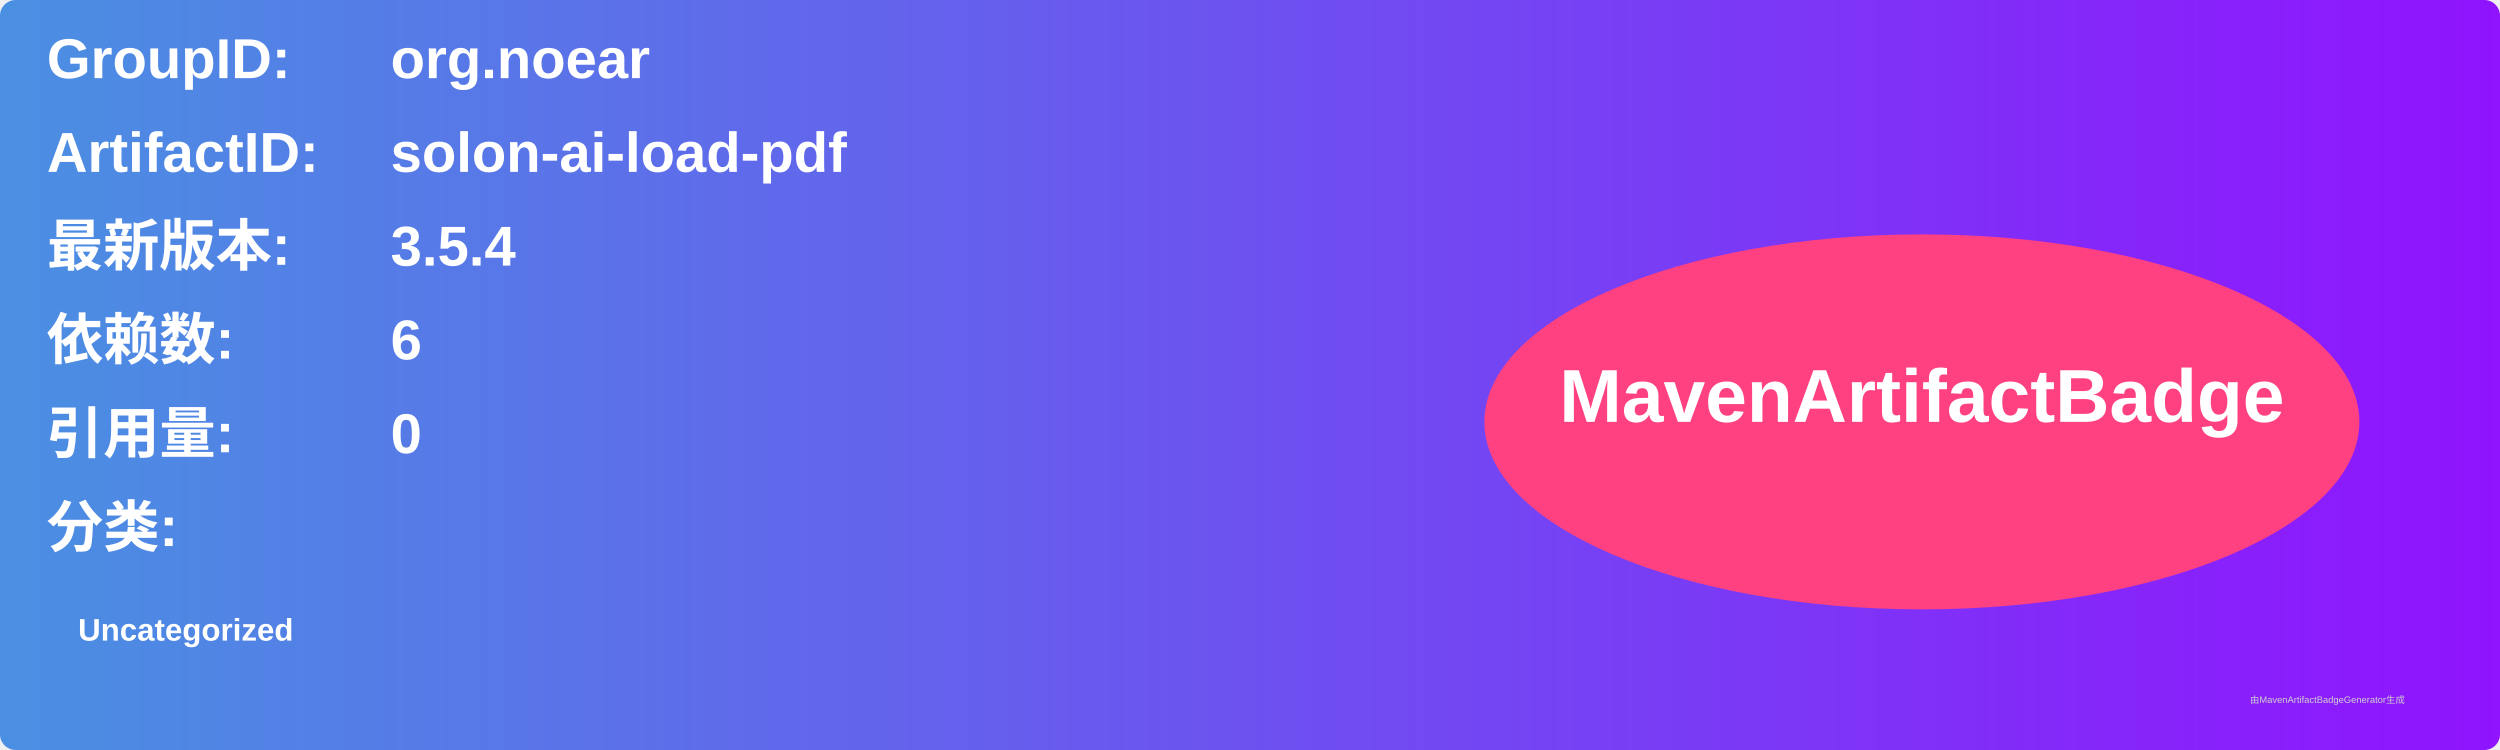
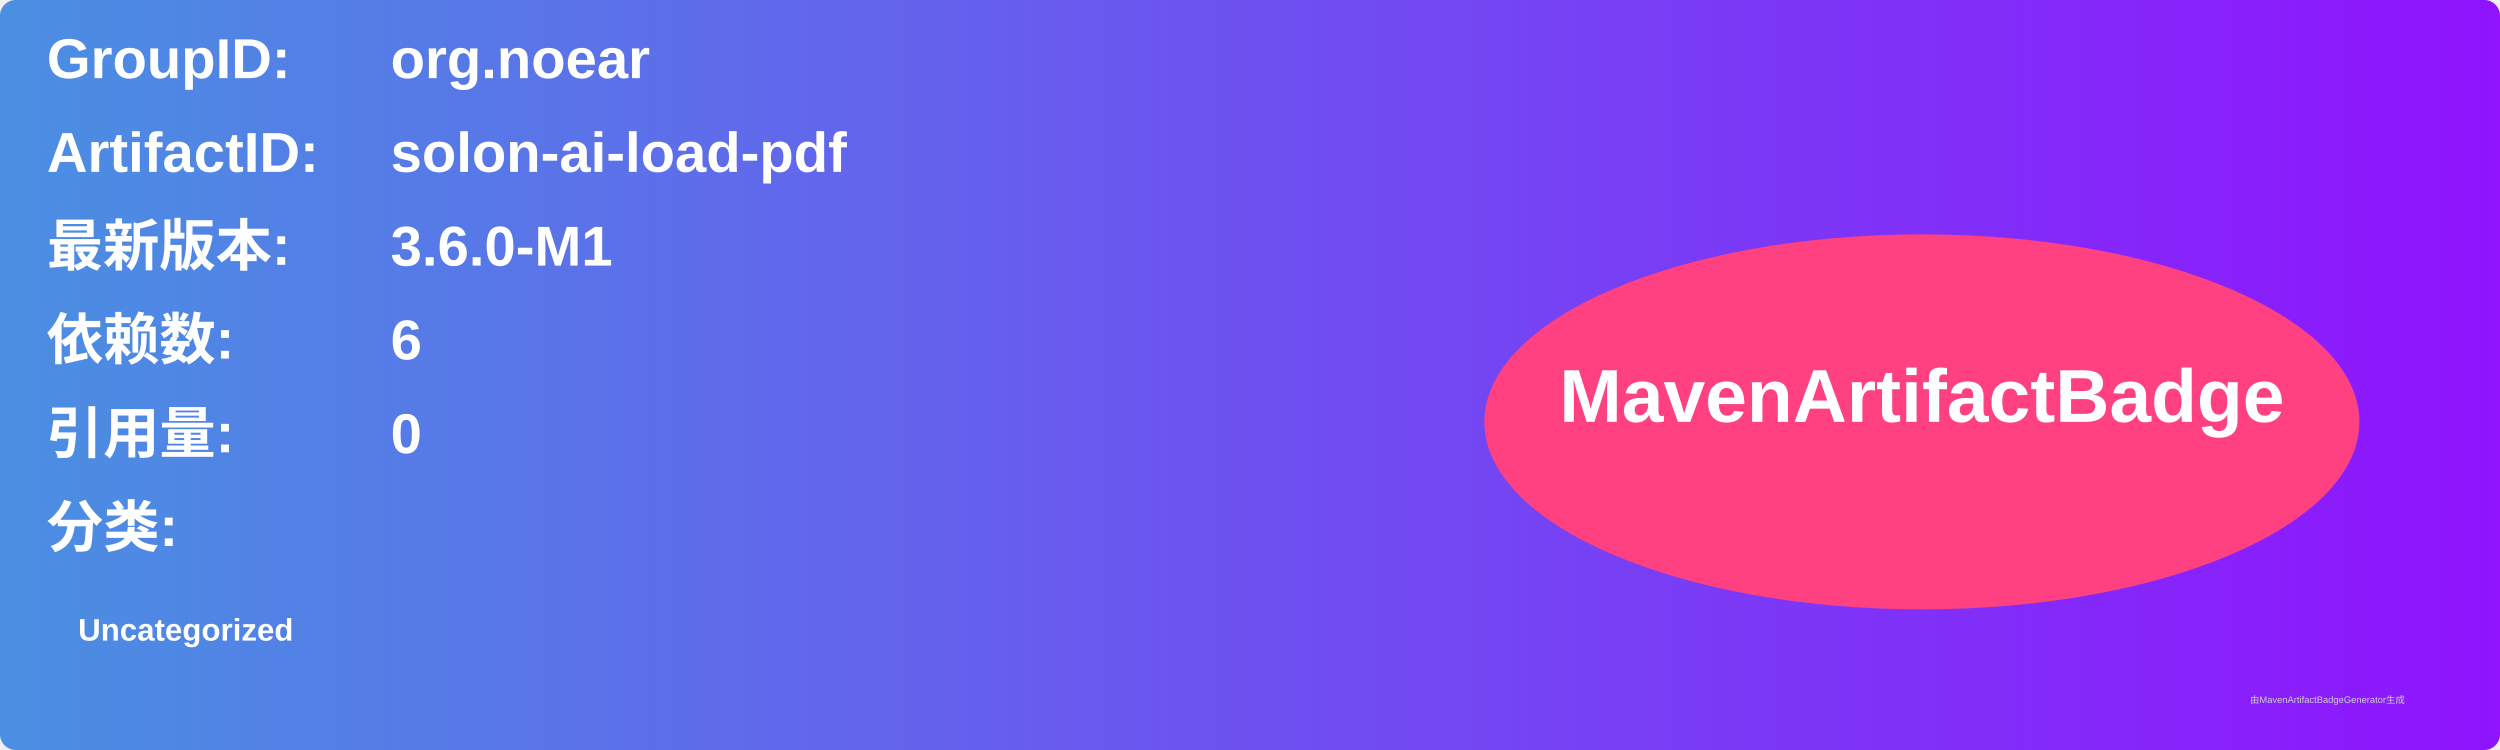
<svg xmlns="http://www.w3.org/2000/svg" width="800" height="240" viewBox="0 0 800 240">
  <linearGradient id="grad" x1="0%" y1="0%" x2="100%" y2="0%">
    <stop offset="0%" stop-color="#4a90e2" />
    <stop offset="100%" stop-color="#9013fe" />
  </linearGradient>
  <rect width="100%" height="100%" rx="5" ry="5" fill="url(#grad)" />
  <g transform="translate(15, 15)">
    <text x="0" y="10" font-family="Arial" font-size="18" fill="white" font-weight="bold" width="260">GroupID:</text>
    <text x="110" y="10" font-family="Arial" font-size="18" fill="white" font-weight="bold" width="460">org.noear</text>
    <text x="0" y="40" font-family="Arial" font-size="18" fill="white" font-weight="bold" width="260">ArtifactID:</text>
    <text x="110" y="40" font-family="Arial" font-size="18" fill="white" font-weight="bold" width="460">solon-ai-load-pdf</text>
    <text x="0" y="70" font-family="Arial" font-size="18" fill="white" font-weight="bold">最新版本:</text>
    <text x="110" y="70" font-family="Arial" font-size="18" fill="white" font-weight="bold">
-       <tspan font-weight="bold">3.5.4</tspan>
+       <tspan font-weight="bold">3.6.0-M1</tspan>
    </text>
    <text x="0" y="100" font-family="Arial" font-size="18" fill="white" font-weight="bold">依赖数: </text>
    <text x="110" y="100" font-family="Arial" font-size="18" fill="white">
      <tspan font-weight="bold">6</tspan>
    </text>
    <text x="0" y="130" font-family="Arial" font-size="18" fill="white" font-weight="bold">引用量: </text>
    <text x="110" y="130" font-family="Arial" font-size="18" fill="white">
      <tspan font-weight="bold">0</tspan>
    </text>
    <text x="0" y="160" font-family="Arial" font-size="18" fill="white" font-weight="bold">分类:</text>
    <text x="10" y="190" font-family="Arial" font-size="10" fill="white">
      <tspan font-weight="bold">Uncategorized</tspan>
    </text>
    <ellipse cx="600" cy="120" rx="140" ry="60" fill="#ff4081" />
    <text x="600" y="120" text-anchor="middle" font-family="Arial" font-size="24" fill="white" font-weight="bold">MavenArtifactBadge</text>
  </g>
  <text x="720" y="225" font-family="Arial" font-size="3" fill="#d0d0d0">由MavenArtifactBadgeGenerator生成</text>
</svg>
